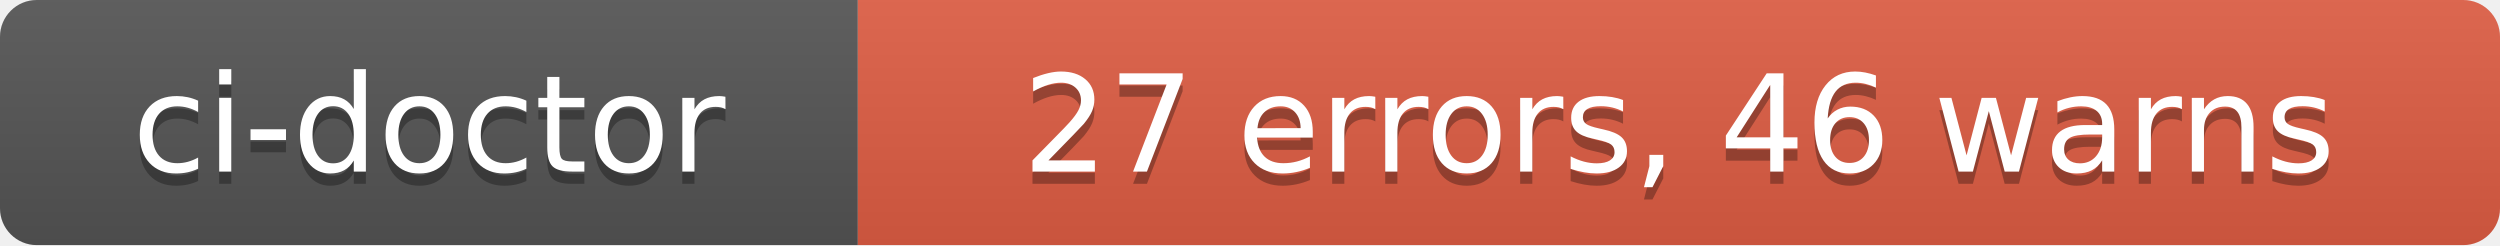
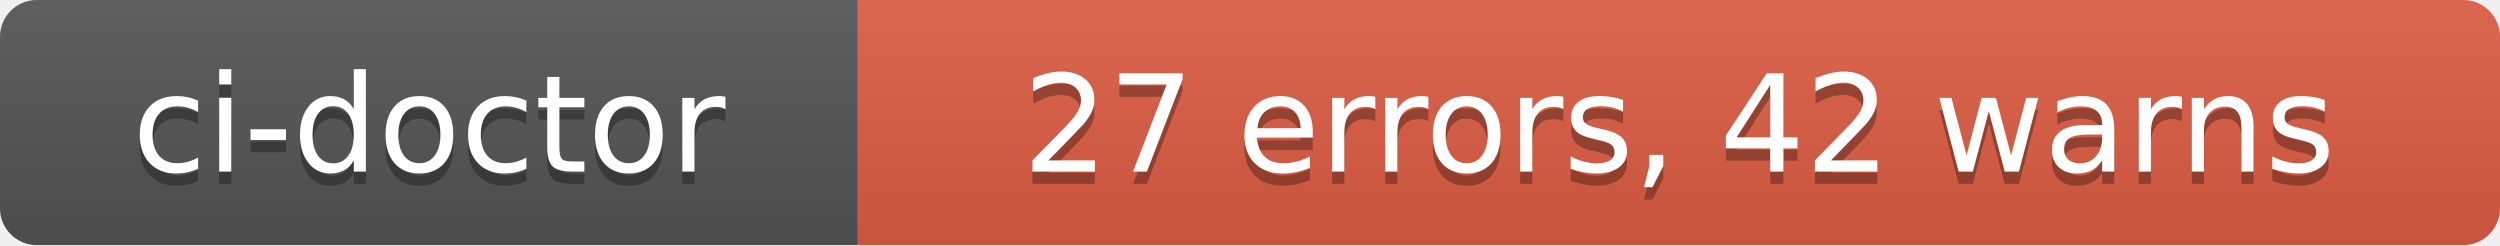
- <svg xmlns="http://www.w3.org/2000/svg" width="204" height="20" role="img" aria-label="ci-doctor: 27 errors, 46 warns">
+ <svg xmlns="http://www.w3.org/2000/svg" width="204" height="20" role="img" aria-label="ci-doctor: 27 errors, 42 warns">
  <linearGradient id="s" x2="0" y2="100%">
    <stop offset="0" stop-color="#bbb" stop-opacity=".1" />
    <stop offset="1" stop-opacity=".1" />
  </linearGradient>
  <clipPath id="r">
    <rect width="204" height="20" rx="3" fill="#fff" />
  </clipPath>
  <g clip-path="url(#r)">
    <rect width="70" height="20" fill="#555" />
    <rect x="70" width="134" height="20" fill="#e05d44" />
    <rect width="204" height="20" fill="url(#s)" />
  </g>
  <g fill="#fff" text-anchor="middle" font-family="Verdana,Geneva,DejaVu Sans,sans-serif" text-rendering="geometricPrecision" font-size="110">
    <text aria-hidden="true" x="350" y="150" fill="#010101" fill-opacity=".3" transform="scale(.1)" textLength="580">ci-doctor</text>
    <text x="350" y="140" transform="scale(.1)" fill="#fff" textLength="580">ci-doctor</text>
-     <text aria-hidden="true" x="1370" y="150" fill="#010101" fill-opacity=".3" transform="scale(.1)" textLength="1220">27 errors, 46 warns</text>
-     <text x="1370" y="140" transform="scale(.1)" fill="#fff" textLength="1220">27 errors, 46 warns</text>
+     <text aria-hidden="true" x="1370" y="150" fill="#010101" fill-opacity=".3" transform="scale(.1)" textLength="1220">27 errors, 42 warns</text>
+     <text x="1370" y="140" transform="scale(.1)" fill="#fff" textLength="1220">27 errors, 42 warns</text>
  </g>
</svg>
